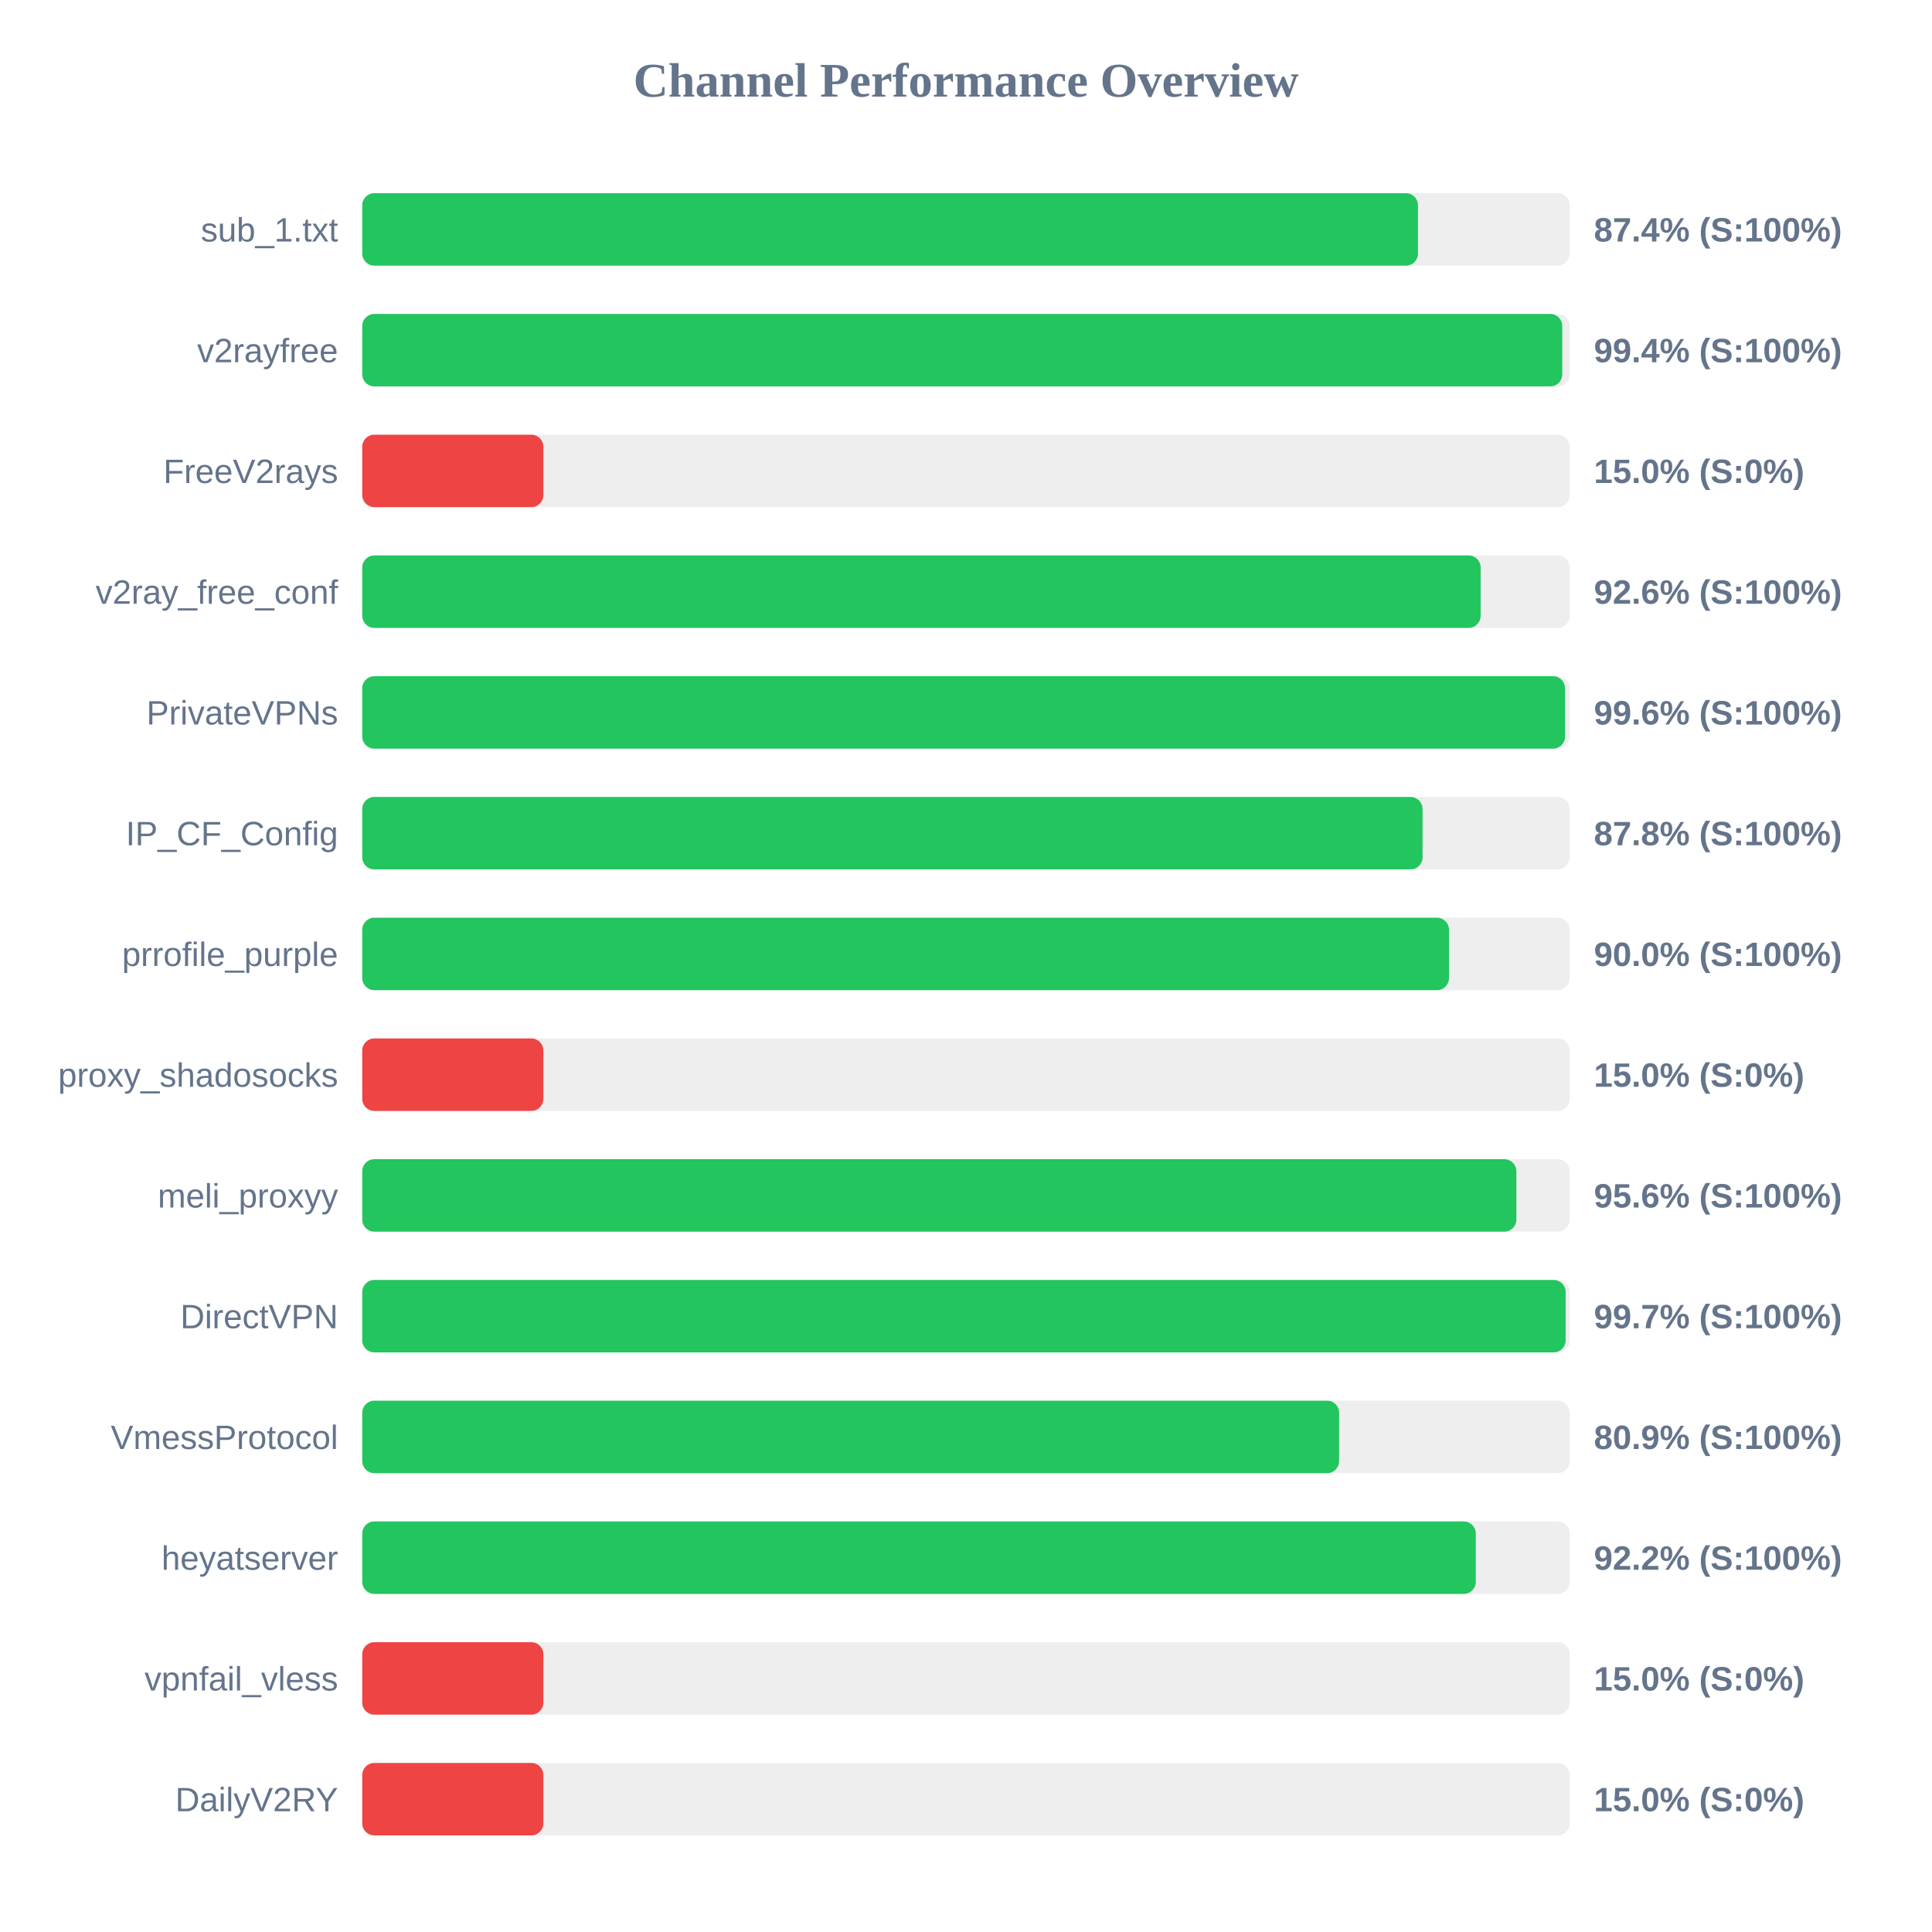
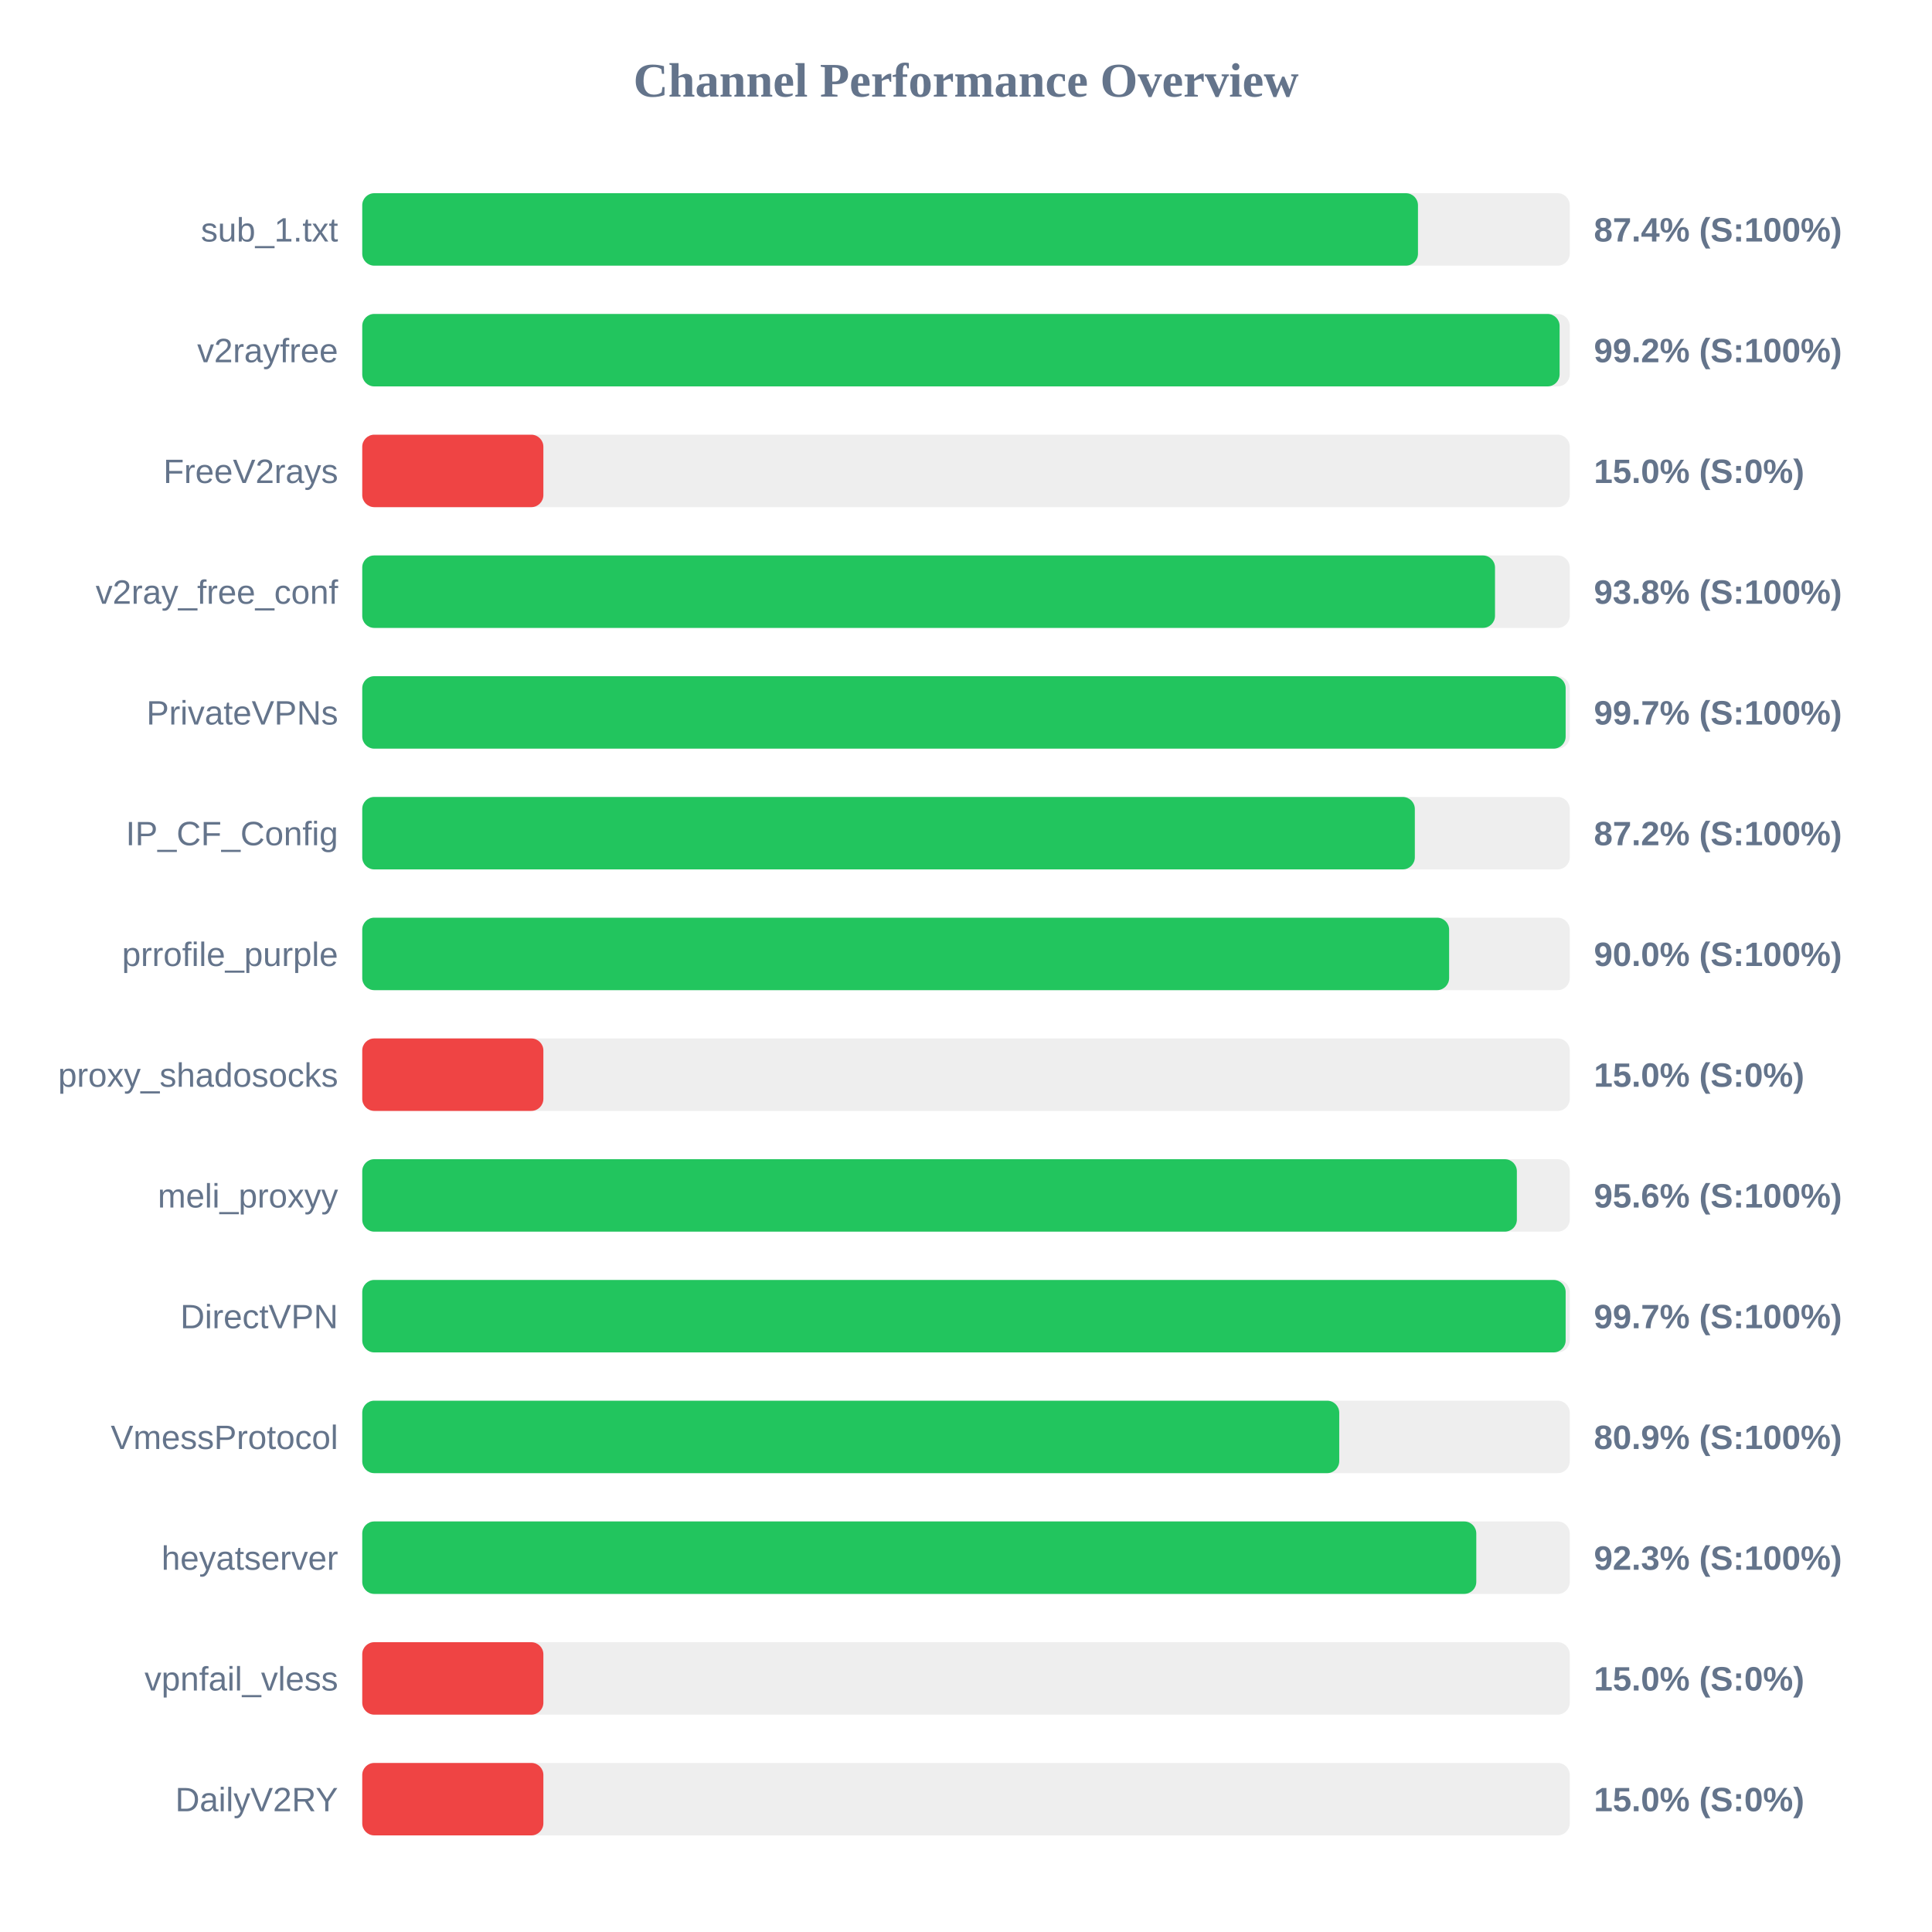
<svg xmlns="http://www.w3.org/2000/svg" width="800" height="800" version="1.1">
  <style>
        .row { font: 14px Arial; fill: #64748b; }
        .score { font: bold 14px Arial; fill: #64748b; }
    </style>
  <text x="400" y="40" text-anchor="middle" font-size="20px" font-weight="bold" fill="#64748b">Channel Performance Overview</text>
  <rect x="150" y="80" width="500" height="30" fill="#eee" rx="5" />
  <rect x="150" y="80" width="437.15" height="30" fill="#22c55e" rx="5" />
  <text x="140" y="100" text-anchor="end" class="row">sub_1.txt</text>
  <text x="660" y="100" text-anchor="start" class="score">87.4% (S:100%)</text>
  <rect x="150" y="130" width="500" height="30" fill="#eee" rx="5" />
-   <rect x="150" y="130" width="496.9" height="30" fill="#22c55e" rx="5" />
+   <rect x="150" y="130" width="495.8" height="30" fill="#22c55e" rx="5" />
  <text x="140" y="150" text-anchor="end" class="row">v2rayfree</text>
-   <text x="660" y="150" text-anchor="start" class="score">99.4% (S:100%)</text>
+   <text x="660" y="150" text-anchor="start" class="score">99.2% (S:100%)</text>
  <rect x="150" y="180" width="500" height="30" fill="#eee" rx="5" />
  <rect x="150" y="180" width="75.0" height="30" fill="#ef4444" rx="5" />
  <text x="140" y="200" text-anchor="end" class="row">FreeV2rays</text>
  <text x="660" y="200" text-anchor="start" class="score">15.0% (S:0%)</text>
  <rect x="150" y="230" width="500" height="30" fill="#eee" rx="5" />
-   <rect x="150" y="230" width="463.1" height="30" fill="#22c55e" rx="5" />
+   <rect x="150" y="230" width="469.05" height="30" fill="#22c55e" rx="5" />
  <text x="140" y="250" text-anchor="end" class="row">v2ray_free_conf</text>
-   <text x="660" y="250" text-anchor="start" class="score">92.6% (S:100%)</text>
+   <text x="660" y="250" text-anchor="start" class="score">93.8% (S:100%)</text>
  <rect x="150" y="280" width="500" height="30" fill="#eee" rx="5" />
-   <rect x="150" y="280" width="498.05" height="30" fill="#22c55e" rx="5" />
+   <rect x="150" y="280" width="498.3" height="30" fill="#22c55e" rx="5" />
  <text x="140" y="300" text-anchor="end" class="row">PrivateVPNs</text>
-   <text x="660" y="300" text-anchor="start" class="score">99.6% (S:100%)</text>
+   <text x="660" y="300" text-anchor="start" class="score">99.7% (S:100%)</text>
  <rect x="150" y="330" width="500" height="30" fill="#eee" rx="5" />
-   <rect x="150" y="330" width="439.05" height="30" fill="#22c55e" rx="5" />
+   <rect x="150" y="330" width="435.85" height="30" fill="#22c55e" rx="5" />
  <text x="140" y="350" text-anchor="end" class="row">IP_CF_Config</text>
-   <text x="660" y="350" text-anchor="start" class="score">87.8% (S:100%)</text>
+   <text x="660" y="350" text-anchor="start" class="score">87.2% (S:100%)</text>
  <rect x="150" y="380" width="500" height="30" fill="#eee" rx="5" />
-   <rect x="150" y="380" width="450.0" height="30" fill="#22c55e" rx="5" />
+   <rect x="150" y="380" width="450.05" height="30" fill="#22c55e" rx="5" />
  <text x="140" y="400" text-anchor="end" class="row">prrofile_purple</text>
  <text x="660" y="400" text-anchor="start" class="score">90.0% (S:100%)</text>
  <rect x="150" y="430" width="500" height="30" fill="#eee" rx="5" />
  <rect x="150" y="430" width="75.0" height="30" fill="#ef4444" rx="5" />
  <text x="140" y="450" text-anchor="end" class="row">proxy_shadosocks</text>
  <text x="660" y="450" text-anchor="start" class="score">15.0% (S:0%)</text>
  <rect x="150" y="480" width="500" height="30" fill="#eee" rx="5" />
-   <rect x="150" y="480" width="477.9" height="30" fill="#22c55e" rx="5" />
+   <rect x="150" y="480" width="478.1" height="30" fill="#22c55e" rx="5" />
  <text x="140" y="500" text-anchor="end" class="row">meli_proxyy</text>
  <text x="660" y="500" text-anchor="start" class="score">95.6% (S:100%)</text>
  <rect x="150" y="530" width="500" height="30" fill="#eee" rx="5" />
  <rect x="150" y="530" width="498.3" height="30" fill="#22c55e" rx="5" />
  <text x="140" y="550" text-anchor="end" class="row">DirectVPN</text>
  <text x="660" y="550" text-anchor="start" class="score">99.7% (S:100%)</text>
  <rect x="150" y="580" width="500" height="30" fill="#eee" rx="5" />
-   <rect x="150" y="580" width="404.5" height="30" fill="#22c55e" rx="5" />
+   <rect x="150" y="580" width="404.55" height="30" fill="#22c55e" rx="5" />
  <text x="140" y="600" text-anchor="end" class="row">VmessProtocol</text>
  <text x="660" y="600" text-anchor="start" class="score">80.9% (S:100%)</text>
  <rect x="150" y="630" width="500" height="30" fill="#eee" rx="5" />
-   <rect x="150" y="630" width="461.1" height="30" fill="#22c55e" rx="5" />
+   <rect x="150" y="630" width="461.3" height="30" fill="#22c55e" rx="5" />
  <text x="140" y="650" text-anchor="end" class="row">heyatserver</text>
-   <text x="660" y="650" text-anchor="start" class="score">92.2% (S:100%)</text>
+   <text x="660" y="650" text-anchor="start" class="score">92.3% (S:100%)</text>
  <rect x="150" y="680" width="500" height="30" fill="#eee" rx="5" />
  <rect x="150" y="680" width="75.0" height="30" fill="#ef4444" rx="5" />
  <text x="140" y="700" text-anchor="end" class="row">vpnfail_vless</text>
  <text x="660" y="700" text-anchor="start" class="score">15.0% (S:0%)</text>
  <rect x="150" y="730" width="500" height="30" fill="#eee" rx="5" />
  <rect x="150" y="730" width="75.0" height="30" fill="#ef4444" rx="5" />
  <text x="140" y="750" text-anchor="end" class="row">DailyV2RY</text>
  <text x="660" y="750" text-anchor="start" class="score">15.0% (S:0%)</text>
</svg>
